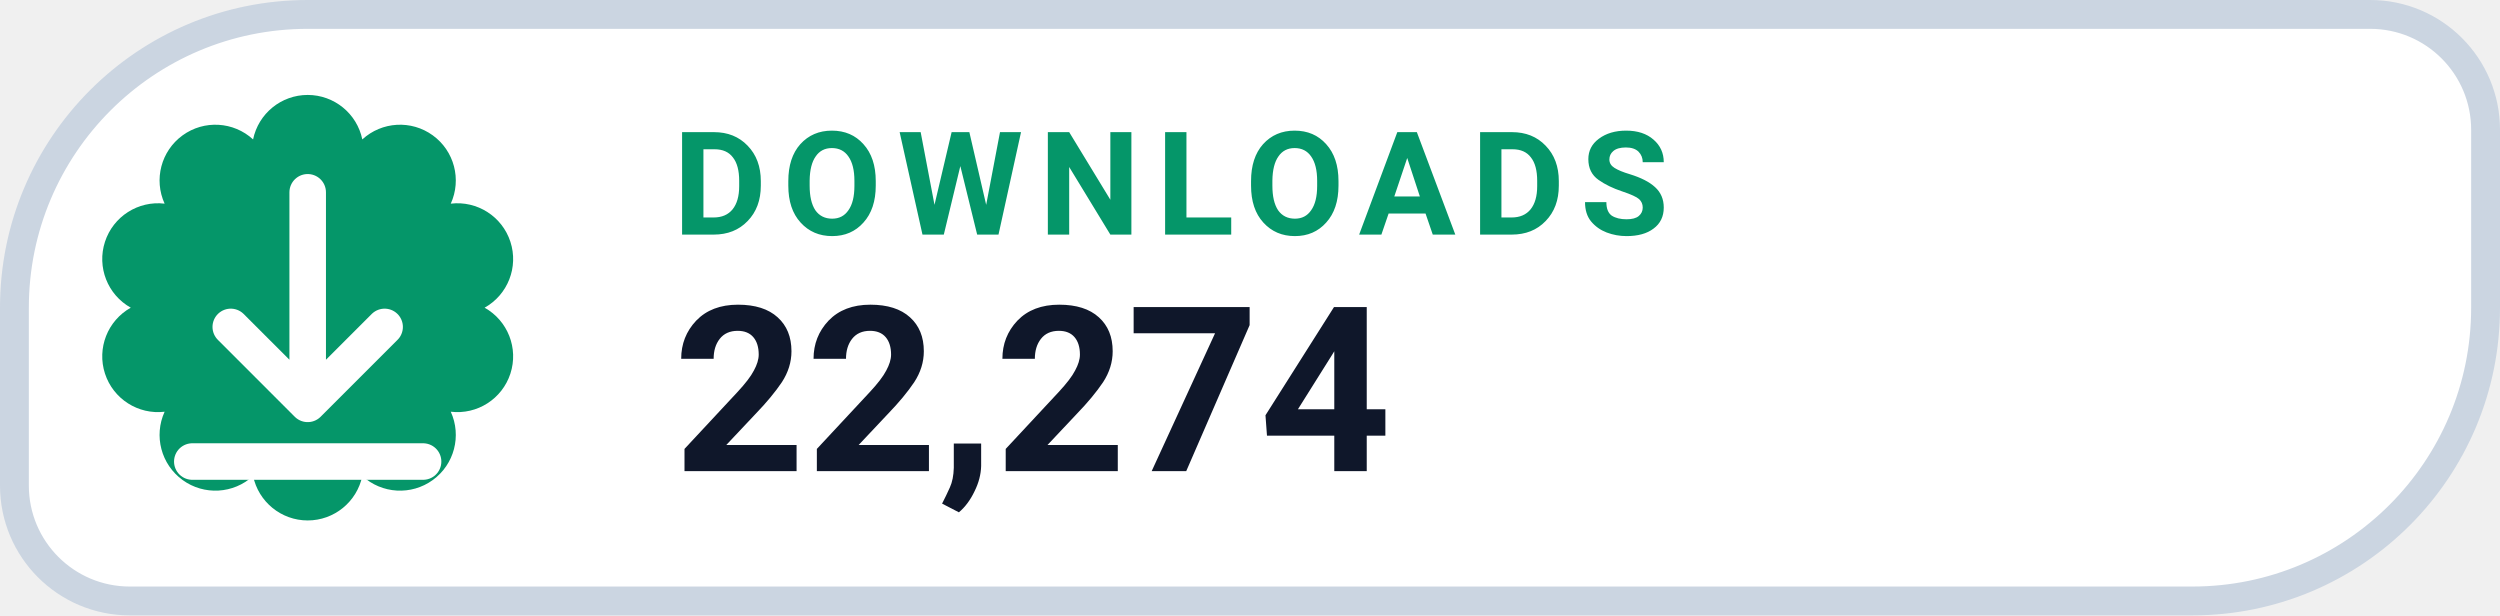
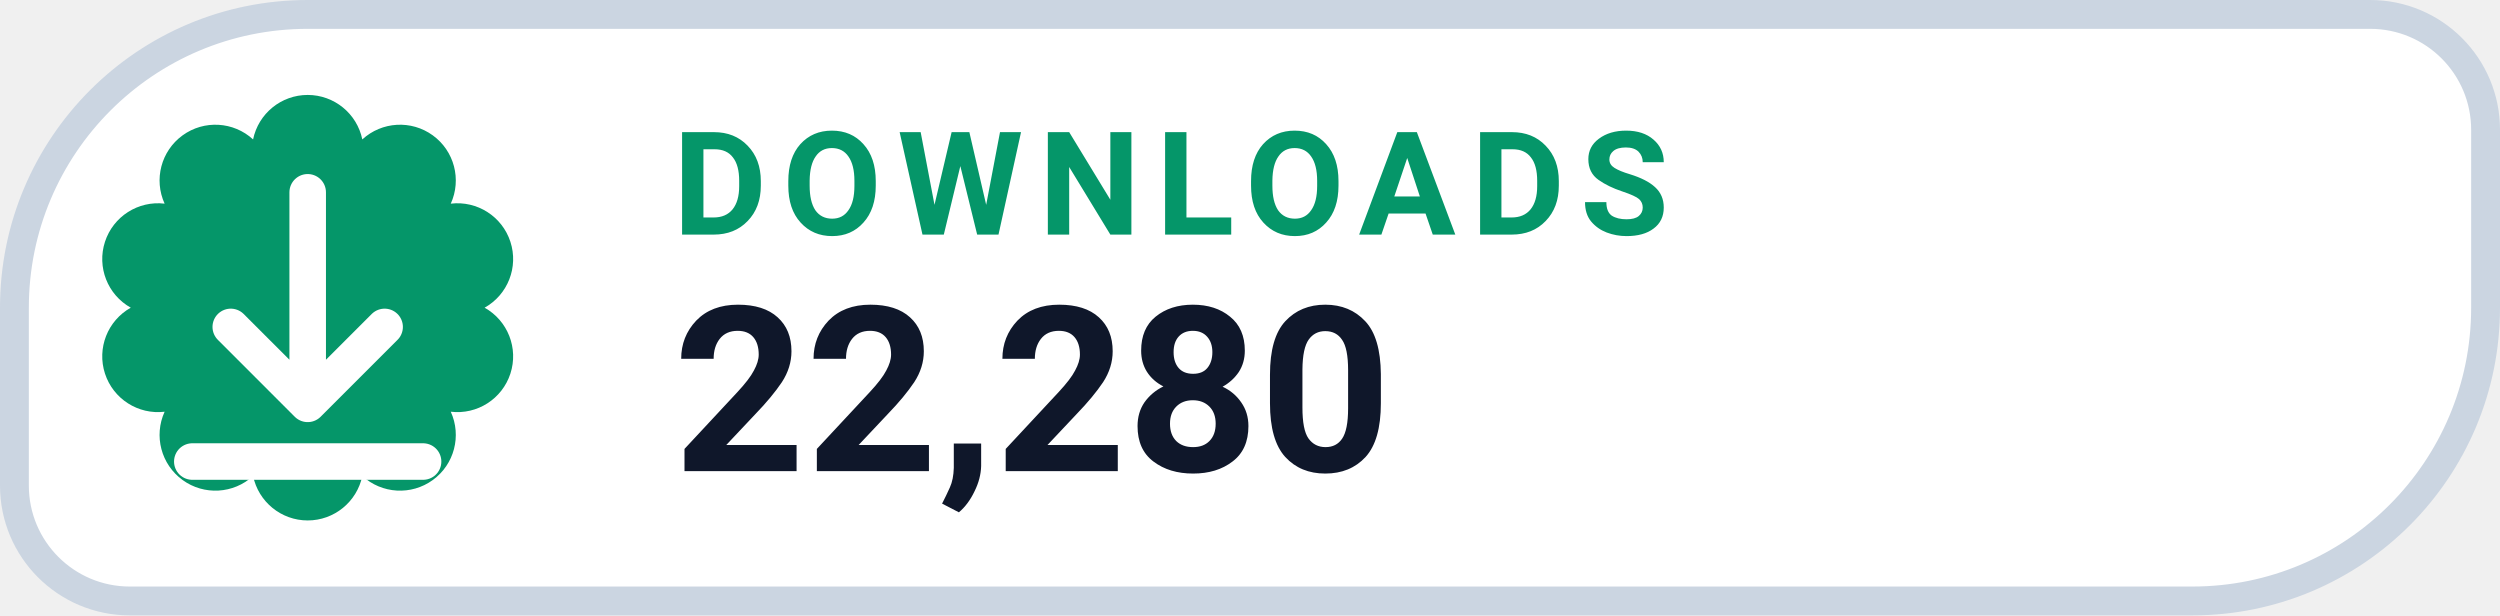
- <svg xmlns="http://www.w3.org/2000/svg" width="130" height="32" viewBox="0 0 130 32" role="img" aria-label="DOWNLOADS 22,274">
+ <svg xmlns="http://www.w3.org/2000/svg" width="130" height="32" viewBox="0 0 130 32" role="img" aria-label="DOWNLOADS 22,280">
  <path d="M 16.00 0.75 H 123.25 A 6.00 6.00 0 0 1 129.25 6.75 V 16.00 A 15.25 15.25 0 0 1 114.00 31.25 H 6.75 A 6.00 6.00 0 0 1 0.75 25.25 V 16.00 A 15.25 15.25 0 0 1 16.00 0.75 Z" fill="#FFFFFF" stroke="#CBD5E1" stroke-width="1.5" />
  <path d="M 13.16 7.25 A 2.90 2.90 0 0 1 18.84 7.25 A 2.90 2.90 0 0 1 23.44 10.59 A 2.90 2.90 0 0 1 25.20 16.00 A 2.90 2.90 0 0 1 23.44 21.41 A 2.90 2.90 0 0 1 18.84 24.75 A 2.90 2.90 0 0 1 13.16 24.75 A 2.90 2.90 0 0 1 8.56 21.41 A 2.90 2.90 0 0 1 6.80 16.00 A 2.90 2.90 0 0 1 8.56 10.59 A 2.90 2.90 0 0 1 13.16 7.25 Z" fill="#059669" />
  <g transform="translate(16 16)" style="color:#FFFFFF;">
    <path d="M0 -6 v11 m0 0 l4 -4 m-4 4 l-4 -4 M-6 8 h12" fill="none" stroke="currentColor" stroke-width="1.9" stroke-linecap="round" stroke-linejoin="round" />
  </g>
  <text x="35" y="12.2" fill="#059669" font-family="-apple-system,BlinkMacSystemFont,'Segoe UI',Roboto,Helvetica,Arial,sans-serif" font-size="7.5" font-weight="700" letter-spacing=".8">DOWNLOADS</text>
-   <text x="35" y="24.5" fill="#0F172A" font-family="-apple-system,BlinkMacSystemFont,'Segoe UI',Roboto,Helvetica,Arial,sans-serif" font-size="12" font-weight="750">22,274</text>
+   <text x="35" y="24.5" fill="#0F172A" font-family="-apple-system,BlinkMacSystemFont,'Segoe UI',Roboto,Helvetica,Arial,sans-serif" font-size="12" font-weight="750">22,280</text>
</svg>
